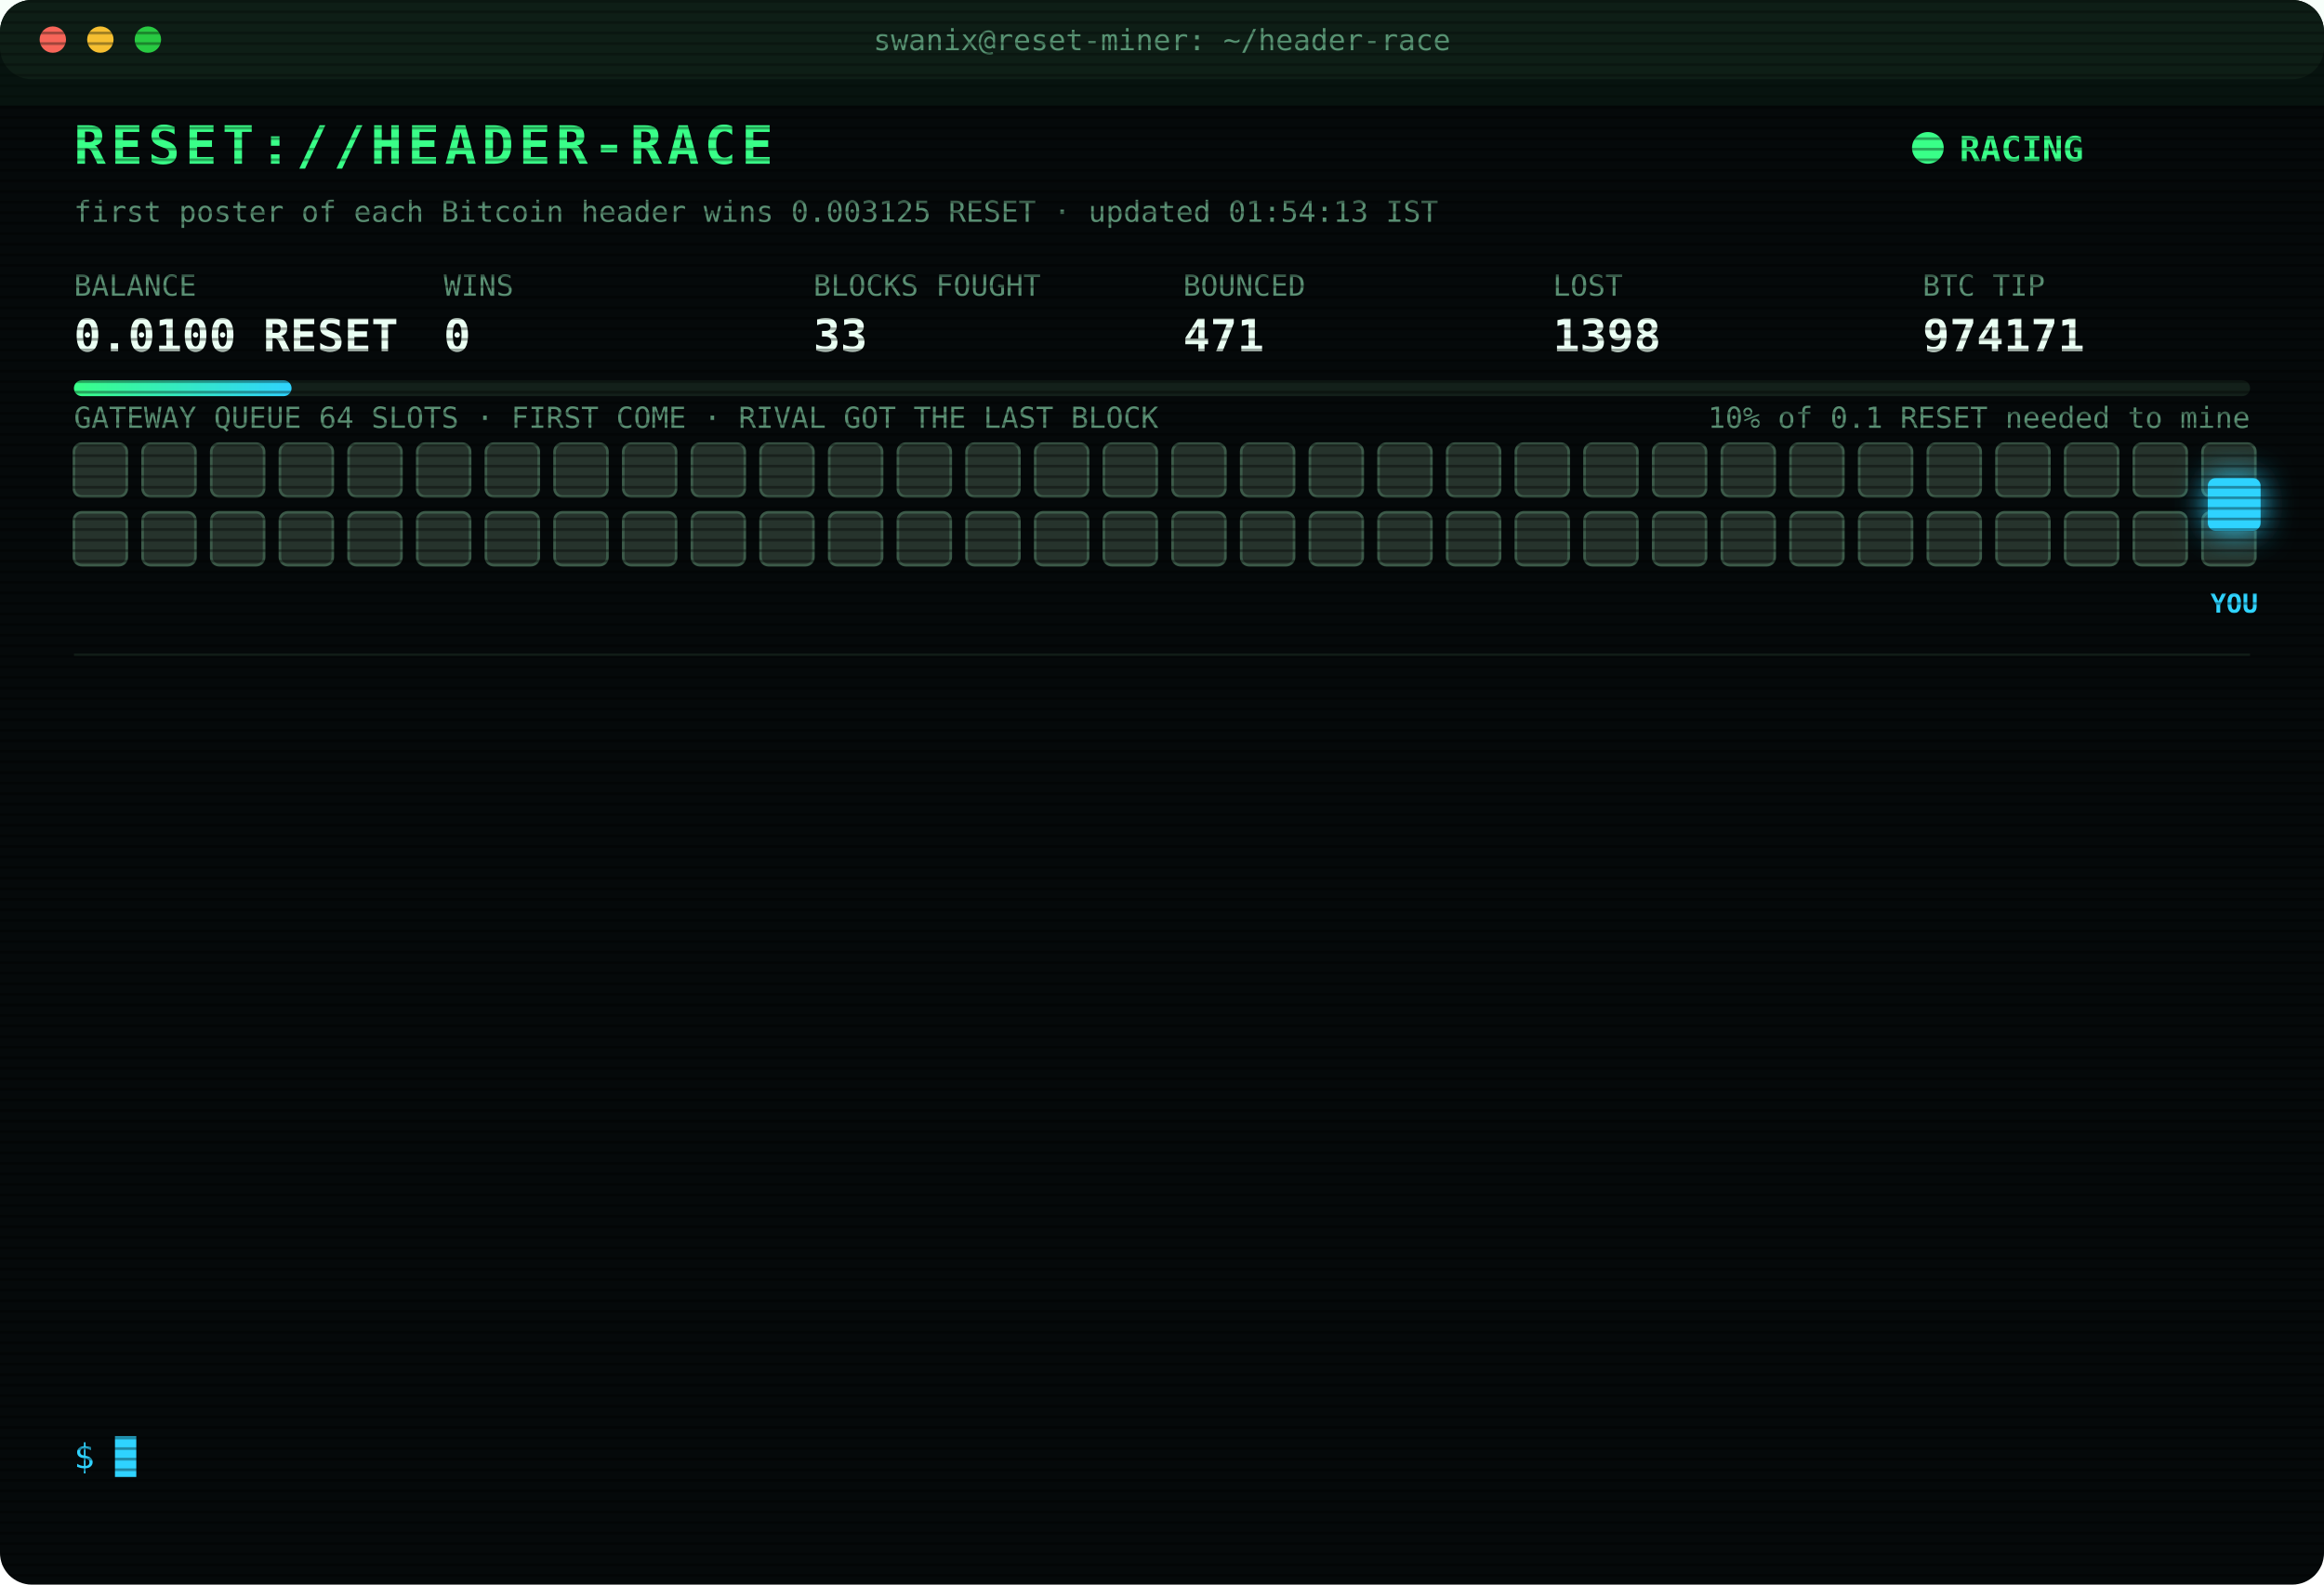
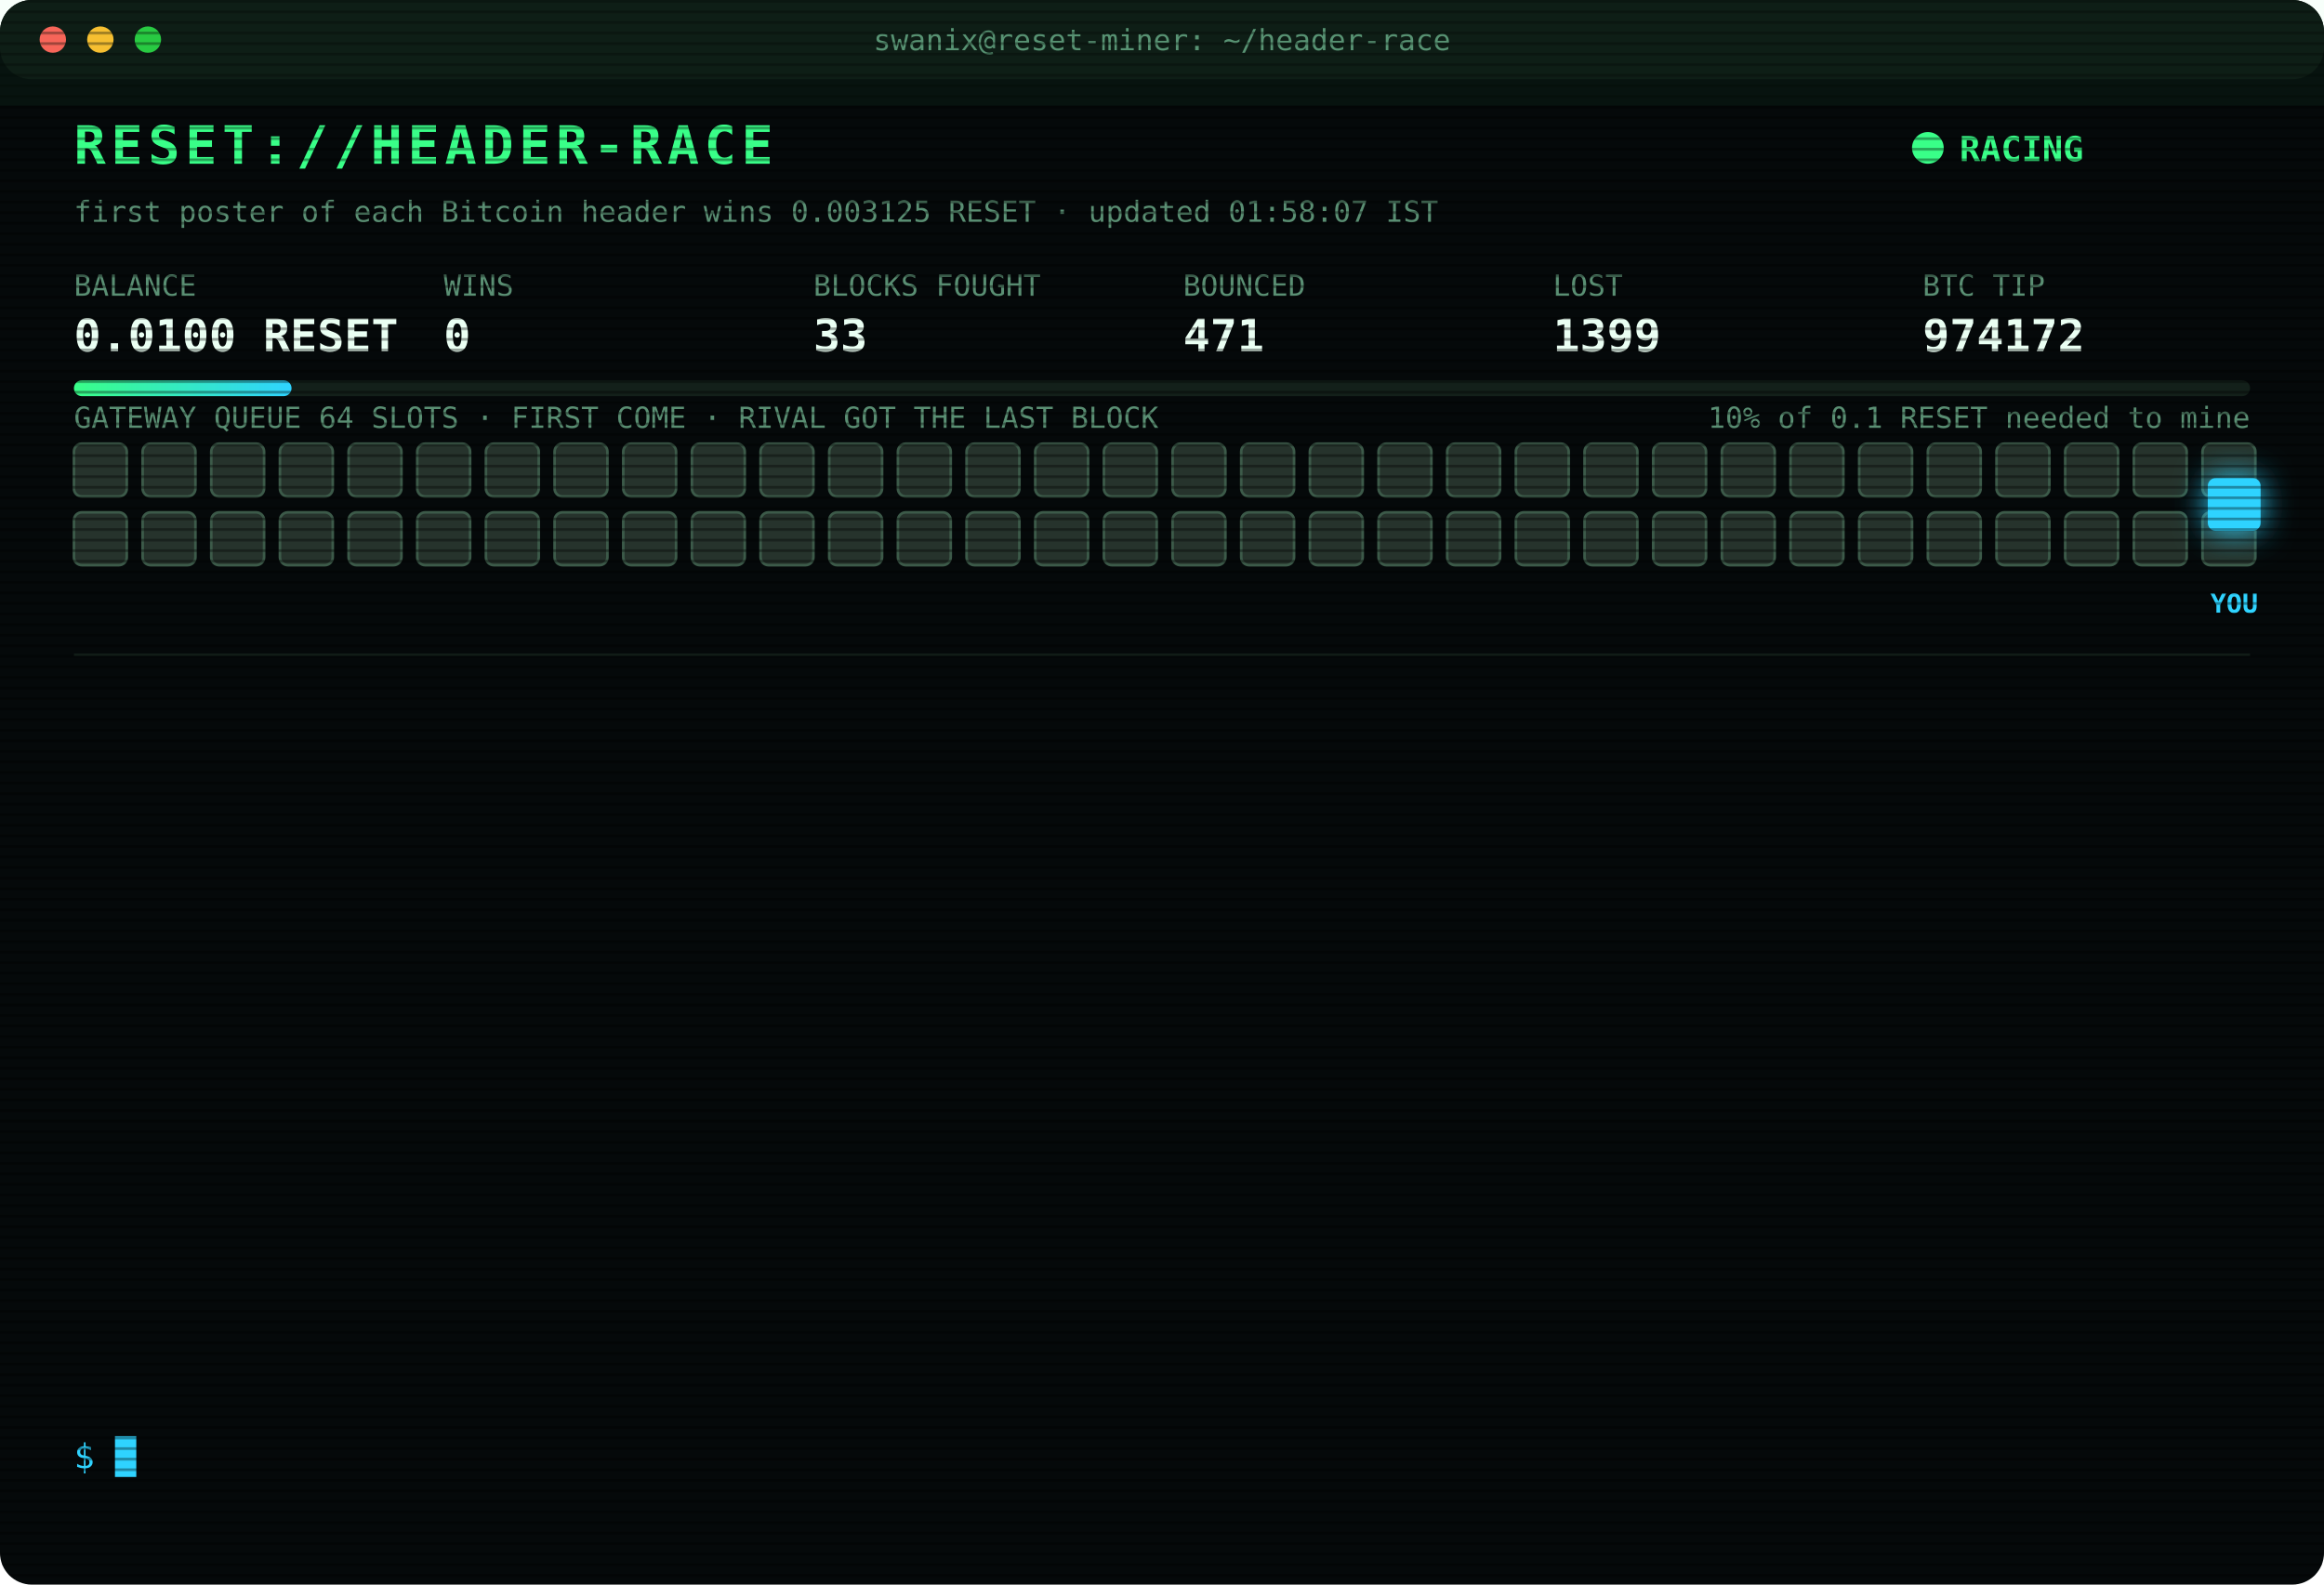
<svg xmlns="http://www.w3.org/2000/svg" width="880" height="600" viewBox="0 0 880 600" font-family="ui-monospace,SFMono-Regular,Menlo,Consolas,monospace">
  <style>
text{font-size:13px;fill:#7CFFB2}
.title{font-size:20px;font-weight:700;fill:#39FF88;letter-spacing:2px;animation:glitch 3s infinite steps(1)}
.sub{fill:#2fd3ff}.k{fill:#5a8f73;font-size:11px}.v{font-size:17px;font-weight:700;fill:#eafff3}
.ts{fill:#3f6b56}.boot{fill:#2fd3ff}.dim{fill:#5a8f73}.bad{fill:#ff4d6d}.warn{fill:#ffd23f}.mag{fill:#ff5cf0}.win{fill:#39FF88;font-weight:700}
.tag{font-size:10px;fill:#2fd3ff;font-weight:700}
.rival{fill:#26332c;stroke:#3c5a49;animation:jam 1.2s infinite alternate}
.idle{fill:#141c18;stroke:#22302a;animation:breathe 4s infinite}
.me{fill:#2fd3ff;filter:drop-shadow(0 0 6px #2fd3ff)}
.hover{animation:nudge 1.1s infinite ease-in-out}.bounce{animation:kick 1.4s infinite}
.ln{opacity:0;animation:in .4s forwards}
.cur{animation:blink 1s infinite steps(1)}
.scan{animation:scan 6s infinite linear}
.led{animation:blink 1.4s infinite}
@keyframes in{from{opacity:0;transform:translateX(-6px)}to{opacity:1;transform:none}}
@keyframes blink{50%{opacity:0}}
@keyframes jam{to{fill:#33463b}}
@keyframes breathe{50%{opacity:.4}}
@keyframes nudge{50%{transform:translateX(-10px)}}
@keyframes kick{0%,100%{transform:none}30%{transform:translateX(-14px)}55%{transform:translateX(10px) translateY(-6px)}}
@keyframes glitch{0%,92%{transform:none}93%{transform:translateX(2px);fill:#ff4d6d}95%{transform:translateX(-2px);fill:#2fd3ff}97%{transform:none}}
@keyframes scan{from{transform:translateY(-40px)}to{transform:translateY(600px)}}
</style>
  <defs>
    <pattern id="sl" width="4" height="4" patternUnits="userSpaceOnUse">
      <rect width="4" height="1" fill="#000" opacity=".35" />
    </pattern>
    <linearGradient id="bar">
      <stop offset="0" stop-color="#39FF88" />
      <stop offset="1" stop-color="#2fd3ff" />
    </linearGradient>
  </defs>
  <rect width="880" height="600" rx="12" fill="#05090a" />
  <rect width="880" height="30" rx="12" fill="#0d1512" />
  <circle cx="20" cy="15" r="5" fill="#ff5f57" />
  <circle cx="38" cy="15" r="5" fill="#febc2e" />
  <circle cx="56" cy="15" r="5" fill="#28c840" />
  <text x="440" y="19" text-anchor="middle" class="k">swanix@reset-miner: ~/header-race</text>
  <text x="28" y="62" class="title">RESET://HEADER-RACE</text>
  <circle class="led" cx="730" cy="56" r="6" fill="#39FF88" />
  <text x="742" y="61" class="win">RACING</text>
-   <text x="28" y="84" class="k">first poster of each Bitcoin header wins 0.003125 RESET · updated 01:54:13 IST</text>
+   <text x="28" y="84" class="k">first poster of each Bitcoin header wins 0.003125 RESET · updated 01:58:07 IST</text>
  <text x="28" y="112" class="k">BALANCE</text>
  <text x="28" y="133" class="v">0.0100 RESET</text>
  <text x="168" y="112" class="k">WINS</text>
  <text x="168" y="133" class="v">0</text>
  <text x="308" y="112" class="k">BLOCKS FOUGHT</text>
  <text x="308" y="133" class="v">33</text>
  <text x="448" y="112" class="k">BOUNCED</text>
  <text x="448" y="133" class="v">471</text>
  <text x="588" y="112" class="k">LOST</text>
-   <text x="588" y="133" class="v">1398</text>
+   <text x="588" y="133" class="v">1399</text>
  <text x="728" y="112" class="k">BTC TIP</text>
-   <text x="728" y="133" class="v">974171</text>
+   <text x="728" y="133" class="v">974172</text>
  <rect x="28" y="144" width="824" height="6" rx="3" fill="#13201a" />
  <rect x="28" y="144" width="82.4" height="6" rx="3" fill="url(#bar)" />
  <text x="852" y="162" text-anchor="end" class="k">10% of 0.1 RESET needed to mine</text>
  <text x="28" y="162" class="k">GATEWAY QUEUE 64 SLOTS · FIRST COME · RIVAL GOT THE LAST BLOCK</text>
  <rect class="rival" x="28" y="168" width="20" height="20" rx="3" style="animation-delay:0.00s" />
  <rect class="rival" x="54" y="168" width="20" height="20" rx="3" style="animation-delay:0.05s" />
  <rect class="rival" x="80" y="168" width="20" height="20" rx="3" style="animation-delay:0.10s" />
  <rect class="rival" x="106" y="168" width="20" height="20" rx="3" style="animation-delay:0.15s" />
  <rect class="rival" x="132" y="168" width="20" height="20" rx="3" style="animation-delay:0.20s" />
  <rect class="rival" x="158" y="168" width="20" height="20" rx="3" style="animation-delay:0.25s" />
  <rect class="rival" x="184" y="168" width="20" height="20" rx="3" style="animation-delay:0.30s" />
  <rect class="rival" x="210" y="168" width="20" height="20" rx="3" style="animation-delay:0.35s" />
  <rect class="rival" x="236" y="168" width="20" height="20" rx="3" style="animation-delay:0.40s" />
  <rect class="rival" x="262" y="168" width="20" height="20" rx="3" style="animation-delay:0.45s" />
  <rect class="rival" x="288" y="168" width="20" height="20" rx="3" style="animation-delay:0.50s" />
  <rect class="rival" x="314" y="168" width="20" height="20" rx="3" style="animation-delay:0.55s" />
  <rect class="rival" x="340" y="168" width="20" height="20" rx="3" style="animation-delay:0.60s" />
  <rect class="rival" x="366" y="168" width="20" height="20" rx="3" style="animation-delay:0.65s" />
  <rect class="rival" x="392" y="168" width="20" height="20" rx="3" style="animation-delay:0.70s" />
  <rect class="rival" x="418" y="168" width="20" height="20" rx="3" style="animation-delay:0.75s" />
  <rect class="rival" x="444" y="168" width="20" height="20" rx="3" style="animation-delay:0.80s" />
  <rect class="rival" x="470" y="168" width="20" height="20" rx="3" style="animation-delay:0.85s" />
  <rect class="rival" x="496" y="168" width="20" height="20" rx="3" style="animation-delay:0.90s" />
  <rect class="rival" x="522" y="168" width="20" height="20" rx="3" style="animation-delay:0.95s" />
  <rect class="rival" x="548" y="168" width="20" height="20" rx="3" style="animation-delay:1.00s" />
  <rect class="rival" x="574" y="168" width="20" height="20" rx="3" style="animation-delay:1.05s" />
  <rect class="rival" x="600" y="168" width="20" height="20" rx="3" style="animation-delay:1.10s" />
  <rect class="rival" x="626" y="168" width="20" height="20" rx="3" style="animation-delay:1.15s" />
  <rect class="rival" x="652" y="168" width="20" height="20" rx="3" style="animation-delay:1.20s" />
  <rect class="rival" x="678" y="168" width="20" height="20" rx="3" style="animation-delay:1.25s" />
  <rect class="rival" x="704" y="168" width="20" height="20" rx="3" style="animation-delay:1.30s" />
  <rect class="rival" x="730" y="168" width="20" height="20" rx="3" style="animation-delay:1.35s" />
  <rect class="rival" x="756" y="168" width="20" height="20" rx="3" style="animation-delay:1.40s" />
  <rect class="rival" x="782" y="168" width="20" height="20" rx="3" style="animation-delay:1.45s" />
  <rect class="rival" x="808" y="168" width="20" height="20" rx="3" style="animation-delay:1.50s" />
  <rect class="rival" x="834" y="168" width="20" height="20" rx="3" style="animation-delay:1.55s" />
  <rect class="rival" x="28" y="194" width="20" height="20" rx="3" style="animation-delay:1.60s" />
  <rect class="rival" x="54" y="194" width="20" height="20" rx="3" style="animation-delay:1.65s" />
  <rect class="rival" x="80" y="194" width="20" height="20" rx="3" style="animation-delay:1.70s" />
  <rect class="rival" x="106" y="194" width="20" height="20" rx="3" style="animation-delay:1.75s" />
  <rect class="rival" x="132" y="194" width="20" height="20" rx="3" style="animation-delay:1.80s" />
  <rect class="rival" x="158" y="194" width="20" height="20" rx="3" style="animation-delay:1.85s" />
  <rect class="rival" x="184" y="194" width="20" height="20" rx="3" style="animation-delay:1.90s" />
  <rect class="rival" x="210" y="194" width="20" height="20" rx="3" style="animation-delay:1.95s" />
  <rect class="rival" x="236" y="194" width="20" height="20" rx="3" style="animation-delay:2.00s" />
  <rect class="rival" x="262" y="194" width="20" height="20" rx="3" style="animation-delay:2.05s" />
  <rect class="rival" x="288" y="194" width="20" height="20" rx="3" style="animation-delay:2.10s" />
  <rect class="rival" x="314" y="194" width="20" height="20" rx="3" style="animation-delay:2.15s" />
  <rect class="rival" x="340" y="194" width="20" height="20" rx="3" style="animation-delay:2.20s" />
  <rect class="rival" x="366" y="194" width="20" height="20" rx="3" style="animation-delay:2.25s" />
  <rect class="rival" x="392" y="194" width="20" height="20" rx="3" style="animation-delay:2.30s" />
  <rect class="rival" x="418" y="194" width="20" height="20" rx="3" style="animation-delay:2.35s" />
  <rect class="rival" x="444" y="194" width="20" height="20" rx="3" style="animation-delay:2.40s" />
  <rect class="rival" x="470" y="194" width="20" height="20" rx="3" style="animation-delay:2.45s" />
  <rect class="rival" x="496" y="194" width="20" height="20" rx="3" style="animation-delay:2.50s" />
  <rect class="rival" x="522" y="194" width="20" height="20" rx="3" style="animation-delay:2.55s" />
  <rect class="rival" x="548" y="194" width="20" height="20" rx="3" style="animation-delay:2.60s" />
  <rect class="rival" x="574" y="194" width="20" height="20" rx="3" style="animation-delay:2.65s" />
  <rect class="rival" x="600" y="194" width="20" height="20" rx="3" style="animation-delay:2.70s" />
  <rect class="rival" x="626" y="194" width="20" height="20" rx="3" style="animation-delay:2.75s" />
  <rect class="rival" x="652" y="194" width="20" height="20" rx="3" style="animation-delay:2.80s" />
  <rect class="rival" x="678" y="194" width="20" height="20" rx="3" style="animation-delay:2.85s" />
  <rect class="rival" x="704" y="194" width="20" height="20" rx="3" style="animation-delay:2.90s" />
  <rect class="rival" x="730" y="194" width="20" height="20" rx="3" style="animation-delay:2.95s" />
  <rect class="rival" x="756" y="194" width="20" height="20" rx="3" style="animation-delay:3.00s" />
  <rect class="rival" x="782" y="194" width="20" height="20" rx="3" style="animation-delay:3.05s" />
  <rect class="rival" x="808" y="194" width="20" height="20" rx="3" style="animation-delay:3.10s" />
  <rect class="rival" x="834" y="194" width="20" height="20" rx="3" style="animation-delay:3.15s" />
  <g class="hover">
    <rect class="me" x="836" y="181" width="20" height="20" rx="3" />
    <text class="tag" x="846" y="232" text-anchor="middle">YOU</text>
  </g>
  <line x1="28" x2="852" y1="248" y2="248" stroke="#13201a" />
  <g class="ln" style="animation-delay:0.40s">
-     <text x="28" y="270" class="ts">23:40:56</text>
-     <text x="104" y="270" class="bad">[LOST] #974158 taken by a rival miner</text>
+     <text x="28" y="270" class="ts">23:41:06</text>
+     <text x="104" y="270" class="bad">[LOST] #974159 taken by a rival miner</text>
  </g>
  <g class="ln" style="animation-delay:0.65s">
-     <text x="28" y="292" class="ts">23:41:06</text>
-     <text x="104" y="292" class="bad">[LOST] #974159 taken by a rival miner</text>
+     <text x="28" y="292" class="ts">23:47:31</text>
+     <text x="104" y="292" class="bad">[LOST] #974160 taken by a rival miner</text>
  </g>
  <g class="ln" style="animation-delay:0.90s">
-     <text x="28" y="314" class="ts">23:47:31</text>
-     <text x="104" y="314" class="bad">[LOST] #974160 taken by a rival miner</text>
+     <text x="28" y="314" class="ts">23:59:45</text>
+     <text x="104" y="314" class="bad">[LOST] #974161 taken by a rival miner</text>
  </g>
  <g class="ln" style="animation-delay:1.15s">
-     <text x="28" y="336" class="ts">23:59:45</text>
-     <text x="104" y="336" class="bad">[LOST] #974161 taken by a rival miner</text>
+     <text x="28" y="336" class="ts">00:26:36</text>
+     <text x="104" y="336" class="bad">[LOST] #974163 taken by a rival miner</text>
  </g>
  <g class="ln" style="animation-delay:1.40s">
-     <text x="28" y="358" class="ts">00:26:36</text>
-     <text x="104" y="358" class="bad">[LOST] #974163 taken by a rival miner</text>
+     <text x="28" y="358" class="ts">00:29:37</text>
+     <text x="104" y="358" class="bad">[LOST] #974164 taken by a rival miner</text>
  </g>
  <g class="ln" style="animation-delay:1.65s">
-     <text x="28" y="380" class="ts">00:29:37</text>
-     <text x="104" y="380" class="bad">[LOST] #974164 taken by a rival miner</text>
+     <text x="28" y="380" class="ts">00:33:39</text>
+     <text x="104" y="380" class="bad">[LOST] #974165 taken by a rival miner</text>
  </g>
  <g class="ln" style="animation-delay:1.90s">
-     <text x="28" y="402" class="ts">00:33:39</text>
-     <text x="104" y="402" class="bad">[LOST] #974165 taken by a rival miner</text>
+     <text x="28" y="402" class="ts">00:59:47</text>
+     <text x="104" y="402" class="bad">[LOST] #974166 taken by a rival miner</text>
  </g>
  <g class="ln" style="animation-delay:2.15s">
-     <text x="28" y="424" class="ts">00:59:47</text>
-     <text x="104" y="424" class="bad">[LOST] #974166 taken by a rival miner</text>
+     <text x="28" y="424" class="ts">01:04:15</text>
+     <text x="104" y="424" class="bad">[LOST] #974167 taken by a rival miner</text>
  </g>
  <g class="ln" style="animation-delay:2.40s">
-     <text x="28" y="446" class="ts">01:04:15</text>
-     <text x="104" y="446" class="bad">[LOST] #974167 taken by a rival miner</text>
+     <text x="28" y="446" class="ts">01:23:26</text>
+     <text x="104" y="446" class="bad">[LOST] #974168 taken by a rival miner</text>
  </g>
  <g class="ln" style="animation-delay:2.65s">
-     <text x="28" y="468" class="ts">01:23:26</text>
-     <text x="104" y="468" class="bad">[LOST] #974168 taken by a rival miner</text>
+     <text x="28" y="468" class="ts">01:42:17</text>
+     <text x="104" y="468" class="bad">[LOST] #974169 taken by a rival miner</text>
  </g>
  <g class="ln" style="animation-delay:2.90s">
-     <text x="28" y="490" class="ts">01:42:17</text>
-     <text x="104" y="490" class="bad">[LOST] #974169 taken by a rival miner</text>
+     <text x="28" y="490" class="ts">01:49:47</text>
+     <text x="104" y="490" class="bad">[LOST] #974170 taken by a rival miner</text>
  </g>
  <g class="ln" style="animation-delay:3.15s">
-     <text x="28" y="512" class="ts">01:49:47</text>
-     <text x="104" y="512" class="bad">[LOST] #974170 taken by a rival miner</text>
+     <text x="28" y="512" class="ts">01:54:13</text>
+     <text x="104" y="512" class="bad">[LOST] #974171 taken by a rival miner</text>
  </g>
  <g class="ln" style="animation-delay:3.40s">
-     <text x="28" y="534" class="ts">01:54:13</text>
-     <text x="104" y="534" class="bad">[LOST] #974171 taken by a rival miner</text>
+     <text x="28" y="534" class="ts">01:58:07</text>
+     <text x="104" y="534" class="bad">[LOST] #974172 taken by a rival miner</text>
  </g>
  <text x="28" y="556" class="sub">$ <tspan class="cur">█</tspan>
  </text>
  <rect width="880" height="600" rx="12" fill="url(#sl)" pointer-events="none" />
  <rect class="scan" width="880" height="40" fill="#39FF88" opacity=".04" />
</svg>
